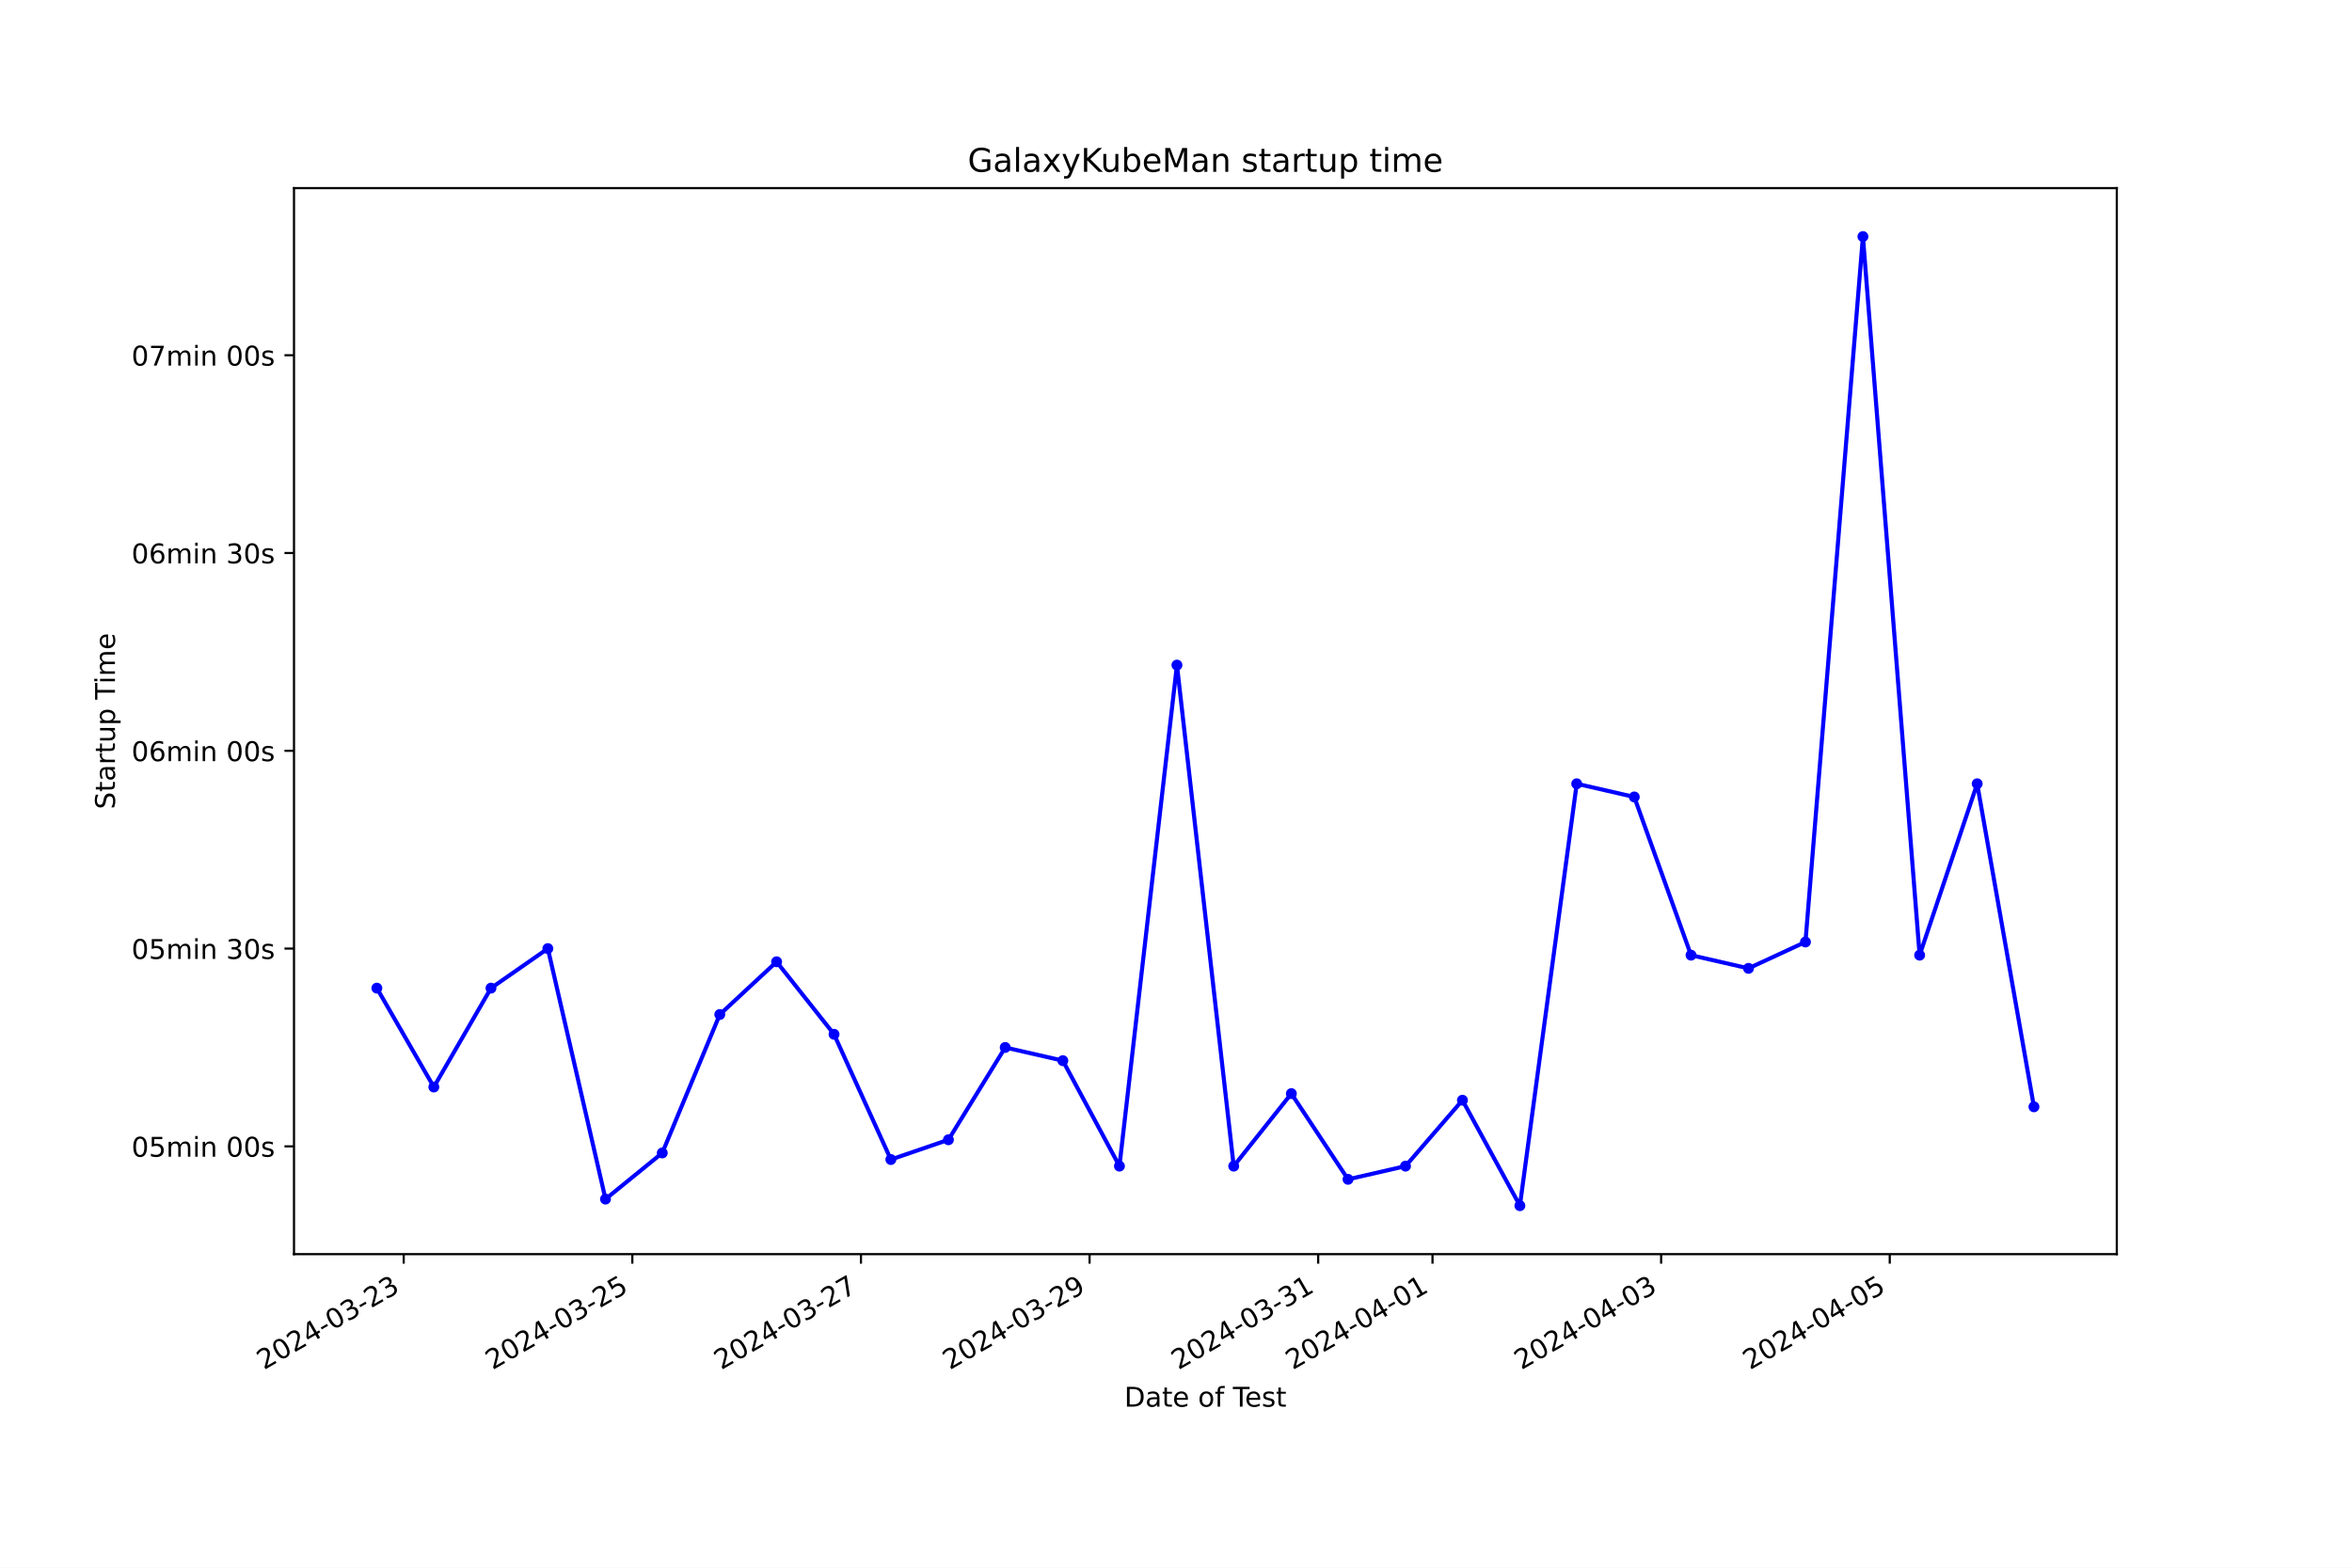
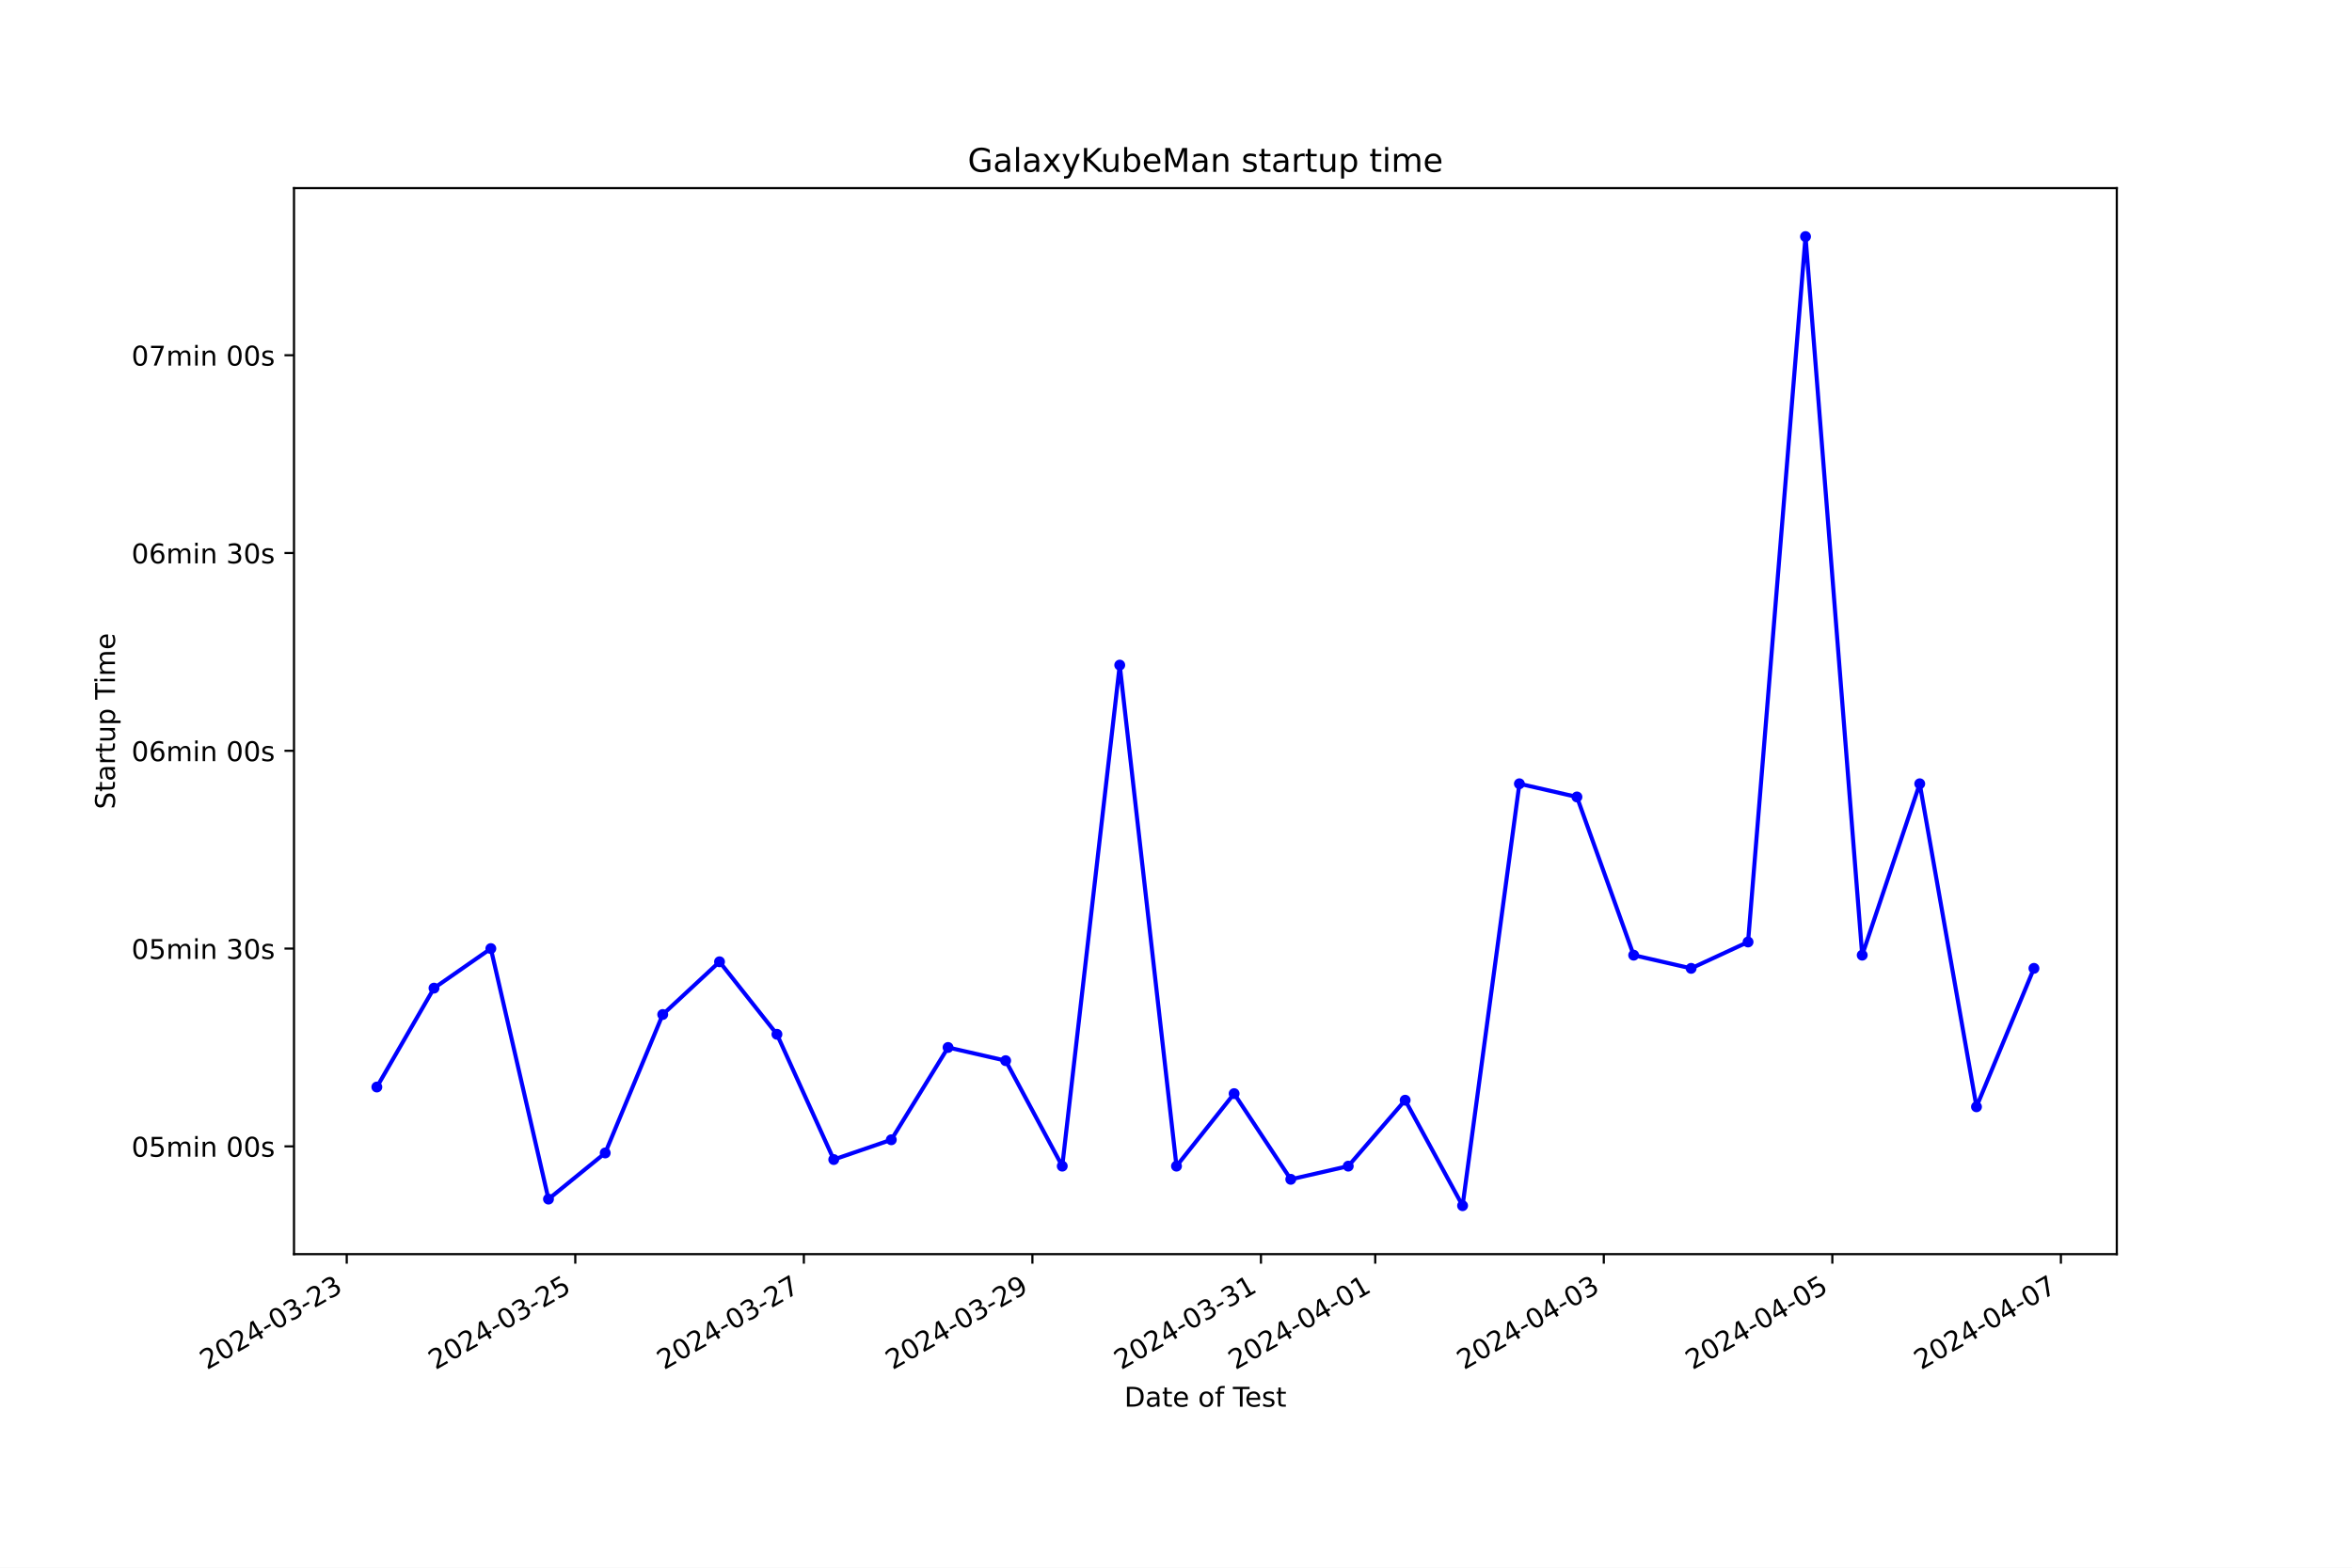
<svg xmlns="http://www.w3.org/2000/svg" xmlns:xlink="http://www.w3.org/1999/xlink" width="864pt" height="576pt" viewBox="0 0 864 576" version="1.1">
  <defs>
    <style type="text/css">*{stroke-linejoin: round; stroke-linecap: butt}</style>
  </defs>
  <g id="figure_1">
    <g id="patch_1">
      <path d="M 0 576  L 864 576  L 864 0  L 0 0  z " style="fill: #ffffff" />
    </g>
    <g id="axes_1">
      <g id="patch_2">
        <path d="M 108 460.8  L 777.6 460.8  L 777.6 69.12  L 108 69.12  z " style="fill: #ffffff" />
      </g>
      <g id="matplotlib.axis_1">
        <g id="xtick_1">
          <g id="line2d_1">
            <defs>
-               <path id="m3ec211c765" d="M 0 0  L 0 3.5  " style="stroke: #000000; stroke-width: 0.8" />
+               <path id="m9d10efa68e" d="M 0 0  L 0 3.5  " style="stroke: #000000; stroke-width: 0.8" />
            </defs>
            <g>
-               <use xlink:href="#m3ec211c765" x="148.302" y="460.8" style="stroke: #000000; stroke-width: 0.8" />
+               <use xlink:href="#m9d10efa68e" x="127.373" y="460.8" style="stroke: #000000; stroke-width: 0.8" />
            </g>
          </g>
          <g id="text_1">
-             <g transform="translate(96.93303 503.4383) rotate(-30) scale(0.1 -0.1)">
+             <g transform="translate(76.00359 503.4383) rotate(-30) scale(0.1 -0.1)">
              <defs>
                <path id="DejaVuSans-32" d="M 1228 531  L 3431 531  L 3431 0  L 469 0  L 469 531  Q 828 903 1448 1529  Q 2069 2156 2228 2338  Q 2531 2678 2651 2914  Q 2772 3150 2772 3378  Q 2772 3750 2511 3984  Q 2250 4219 1831 4219  Q 1534 4219 1204 4116  Q 875 4013 500 3803  L 500 4441  Q 881 4594 1212 4672  Q 1544 4750 1819 4750  Q 2544 4750 2975 4387  Q 3406 4025 3406 3419  Q 3406 3131 3298 2873  Q 3191 2616 2906 2266  Q 2828 2175 2409 1742  Q 1991 1309 1228 531  z " transform="scale(0.015625)" />
                <path id="DejaVuSans-30" d="M 2034 4250  Q 1547 4250 1301 3770  Q 1056 3291 1056 2328  Q 1056 1369 1301 889  Q 1547 409 2034 409  Q 2525 409 2770 889  Q 3016 1369 3016 2328  Q 3016 3291 2770 3770  Q 2525 4250 2034 4250  z M 2034 4750  Q 2819 4750 3233 4129  Q 3647 3509 3647 2328  Q 3647 1150 3233 529  Q 2819 -91 2034 -91  Q 1250 -91 836 529  Q 422 1150 422 2328  Q 422 3509 836 4129  Q 1250 4750 2034 4750  z " transform="scale(0.015625)" />
                <path id="DejaVuSans-34" d="M 2419 4116  L 825 1625  L 2419 1625  L 2419 4116  z M 2253 4666  L 3047 4666  L 3047 1625  L 3713 1625  L 3713 1100  L 3047 1100  L 3047 0  L 2419 0  L 2419 1100  L 313 1100  L 313 1709  L 2253 4666  z " transform="scale(0.015625)" />
                <path id="DejaVuSans-2d" d="M 313 2009  L 1997 2009  L 1997 1497  L 313 1497  L 313 2009  z " transform="scale(0.015625)" />
                <path id="DejaVuSans-33" d="M 2597 2516  Q 3050 2419 3304 2112  Q 3559 1806 3559 1356  Q 3559 666 3084 287  Q 2609 -91 1734 -91  Q 1441 -91 1130 -33  Q 819 25 488 141  L 488 750  Q 750 597 1062 519  Q 1375 441 1716 441  Q 2309 441 2620 675  Q 2931 909 2931 1356  Q 2931 1769 2642 2001  Q 2353 2234 1838 2234  L 1294 2234  L 1294 2753  L 1863 2753  Q 2328 2753 2575 2939  Q 2822 3125 2822 3475  Q 2822 3834 2567 4026  Q 2313 4219 1838 4219  Q 1578 4219 1281 4162  Q 984 4106 628 3988  L 628 4550  Q 988 4650 1302 4700  Q 1616 4750 1894 4750  Q 2613 4750 3031 4423  Q 3450 4097 3450 3541  Q 3450 3153 3228 2886  Q 3006 2619 2597 2516  z " transform="scale(0.015625)" />
              </defs>
              <use xlink:href="#DejaVuSans-32" />
              <use xlink:href="#DejaVuSans-30" x="63.623" />
              <use xlink:href="#DejaVuSans-32" x="127.246" />
              <use xlink:href="#DejaVuSans-34" x="190.869" />
              <use xlink:href="#DejaVuSans-2d" x="254.492" />
              <use xlink:href="#DejaVuSans-30" x="290.576" />
              <use xlink:href="#DejaVuSans-33" x="354.199" />
              <use xlink:href="#DejaVuSans-2d" x="417.822" />
              <use xlink:href="#DejaVuSans-32" x="453.906" />
              <use xlink:href="#DejaVuSans-33" x="517.529" />
            </g>
          </g>
        </g>
        <g id="xtick_2">
          <g id="line2d_2">
            <g>
-               <use xlink:href="#m3ec211c765" x="232.286" y="460.8" style="stroke: #000000; stroke-width: 0.8" />
+               <use xlink:href="#m9d10efa68e" x="211.332" y="460.8" style="stroke: #000000; stroke-width: 0.8" />
            </g>
          </g>
          <g id="text_2">
-             <g transform="translate(180.9165 503.4383) rotate(-30) scale(0.1 -0.1)">
+             <g transform="translate(159.9624 503.4383) rotate(-30) scale(0.1 -0.1)">
              <defs>
                <path id="DejaVuSans-35" d="M 691 4666  L 3169 4666  L 3169 4134  L 1269 4134  L 1269 2991  Q 1406 3038 1543 3061  Q 1681 3084 1819 3084  Q 2600 3084 3056 2656  Q 3513 2228 3513 1497  Q 3513 744 3044 326  Q 2575 -91 1722 -91  Q 1428 -91 1123 -41  Q 819 9 494 109  L 494 744  Q 775 591 1075 516  Q 1375 441 1709 441  Q 2250 441 2565 725  Q 2881 1009 2881 1497  Q 2881 1984 2565 2268  Q 2250 2553 1709 2553  Q 1456 2553 1204 2497  Q 953 2441 691 2322  L 691 4666  z " transform="scale(0.015625)" />
              </defs>
              <use xlink:href="#DejaVuSans-32" />
              <use xlink:href="#DejaVuSans-30" x="63.623" />
              <use xlink:href="#DejaVuSans-32" x="127.246" />
              <use xlink:href="#DejaVuSans-34" x="190.869" />
              <use xlink:href="#DejaVuSans-2d" x="254.492" />
              <use xlink:href="#DejaVuSans-30" x="290.576" />
              <use xlink:href="#DejaVuSans-33" x="354.199" />
              <use xlink:href="#DejaVuSans-2d" x="417.822" />
              <use xlink:href="#DejaVuSans-32" x="453.906" />
              <use xlink:href="#DejaVuSans-35" x="517.529" />
            </g>
          </g>
        </g>
        <g id="xtick_3">
          <g id="line2d_3">
            <g>
-               <use xlink:href="#m3ec211c765" x="316.269" y="460.8" style="stroke: #000000; stroke-width: 0.8" />
+               <use xlink:href="#m9d10efa68e" x="295.291" y="460.8" style="stroke: #000000; stroke-width: 0.8" />
            </g>
          </g>
          <g id="text_3">
-             <g transform="translate(264.9 503.4383) rotate(-30) scale(0.1 -0.1)">
+             <g transform="translate(243.9212 503.4383) rotate(-30) scale(0.1 -0.1)">
              <defs>
                <path id="DejaVuSans-37" d="M 525 4666  L 3525 4666  L 3525 4397  L 1831 0  L 1172 0  L 2766 4134  L 525 4134  L 525 4666  z " transform="scale(0.015625)" />
              </defs>
              <use xlink:href="#DejaVuSans-32" />
              <use xlink:href="#DejaVuSans-30" x="63.623" />
              <use xlink:href="#DejaVuSans-32" x="127.246" />
              <use xlink:href="#DejaVuSans-34" x="190.869" />
              <use xlink:href="#DejaVuSans-2d" x="254.492" />
              <use xlink:href="#DejaVuSans-30" x="290.576" />
              <use xlink:href="#DejaVuSans-33" x="354.199" />
              <use xlink:href="#DejaVuSans-2d" x="417.822" />
              <use xlink:href="#DejaVuSans-32" x="453.906" />
              <use xlink:href="#DejaVuSans-37" x="517.529" />
            </g>
          </g>
        </g>
        <g id="xtick_4">
          <g id="line2d_4">
            <g>
-               <use xlink:href="#m3ec211c765" x="400.253" y="460.8" style="stroke: #000000; stroke-width: 0.8" />
+               <use xlink:href="#m9d10efa68e" x="379.25" y="460.8" style="stroke: #000000; stroke-width: 0.8" />
            </g>
          </g>
          <g id="text_4">
-             <g transform="translate(348.8835 503.4383) rotate(-30) scale(0.1 -0.1)">
+             <g transform="translate(327.8801 503.4383) rotate(-30) scale(0.1 -0.1)">
              <defs>
                <path id="DejaVuSans-39" d="M 703 97  L 703 672  Q 941 559 1184 500  Q 1428 441 1663 441  Q 2288 441 2617 861  Q 2947 1281 2994 2138  Q 2813 1869 2534 1725  Q 2256 1581 1919 1581  Q 1219 1581 811 2004  Q 403 2428 403 3163  Q 403 3881 828 4315  Q 1253 4750 1959 4750  Q 2769 4750 3195 4129  Q 3622 3509 3622 2328  Q 3622 1225 3098 567  Q 2575 -91 1691 -91  Q 1453 -91 1209 -44  Q 966 3 703 97  z M 1959 2075  Q 2384 2075 2632 2365  Q 2881 2656 2881 3163  Q 2881 3666 2632 3958  Q 2384 4250 1959 4250  Q 1534 4250 1286 3958  Q 1038 3666 1038 3163  Q 1038 2656 1286 2365  Q 1534 2075 1959 2075  z " transform="scale(0.015625)" />
              </defs>
              <use xlink:href="#DejaVuSans-32" />
              <use xlink:href="#DejaVuSans-30" x="63.623" />
              <use xlink:href="#DejaVuSans-32" x="127.246" />
              <use xlink:href="#DejaVuSans-34" x="190.869" />
              <use xlink:href="#DejaVuSans-2d" x="254.492" />
              <use xlink:href="#DejaVuSans-30" x="290.576" />
              <use xlink:href="#DejaVuSans-33" x="354.199" />
              <use xlink:href="#DejaVuSans-2d" x="417.822" />
              <use xlink:href="#DejaVuSans-32" x="453.906" />
              <use xlink:href="#DejaVuSans-39" x="517.529" />
            </g>
          </g>
        </g>
        <g id="xtick_5">
          <g id="line2d_5">
            <g>
-               <use xlink:href="#m3ec211c765" x="484.236" y="460.8" style="stroke: #000000; stroke-width: 0.8" />
+               <use xlink:href="#m9d10efa68e" x="463.208" y="460.8" style="stroke: #000000; stroke-width: 0.8" />
            </g>
          </g>
          <g id="text_5">
-             <g transform="translate(432.867 503.4383) rotate(-30) scale(0.1 -0.1)">
+             <g transform="translate(411.8389 503.4383) rotate(-30) scale(0.1 -0.1)">
              <defs>
                <path id="DejaVuSans-31" d="M 794 531  L 1825 531  L 1825 4091  L 703 3866  L 703 4441  L 1819 4666  L 2450 4666  L 2450 531  L 3481 531  L 3481 0  L 794 0  L 794 531  z " transform="scale(0.015625)" />
              </defs>
              <use xlink:href="#DejaVuSans-32" />
              <use xlink:href="#DejaVuSans-30" x="63.623" />
              <use xlink:href="#DejaVuSans-32" x="127.246" />
              <use xlink:href="#DejaVuSans-34" x="190.869" />
              <use xlink:href="#DejaVuSans-2d" x="254.492" />
              <use xlink:href="#DejaVuSans-30" x="290.576" />
              <use xlink:href="#DejaVuSans-33" x="354.199" />
              <use xlink:href="#DejaVuSans-2d" x="417.822" />
              <use xlink:href="#DejaVuSans-33" x="453.906" />
              <use xlink:href="#DejaVuSans-31" x="517.529" />
            </g>
          </g>
        </g>
        <g id="xtick_6">
          <g id="line2d_6">
            <g>
-               <use xlink:href="#m3ec211c765" x="526.228" y="460.8" style="stroke: #000000; stroke-width: 0.8" />
+               <use xlink:href="#m9d10efa68e" x="505.188" y="460.8" style="stroke: #000000; stroke-width: 0.8" />
            </g>
          </g>
          <g id="text_6">
-             <g transform="translate(474.8588 503.4383) rotate(-30) scale(0.1 -0.1)">
+             <g transform="translate(453.8183 503.4383) rotate(-30) scale(0.1 -0.1)">
              <use xlink:href="#DejaVuSans-32" />
              <use xlink:href="#DejaVuSans-30" x="63.623" />
              <use xlink:href="#DejaVuSans-32" x="127.246" />
              <use xlink:href="#DejaVuSans-34" x="190.869" />
              <use xlink:href="#DejaVuSans-2d" x="254.492" />
              <use xlink:href="#DejaVuSans-30" x="290.576" />
              <use xlink:href="#DejaVuSans-34" x="354.199" />
              <use xlink:href="#DejaVuSans-2d" x="417.822" />
              <use xlink:href="#DejaVuSans-30" x="453.906" />
              <use xlink:href="#DejaVuSans-31" x="517.529" />
            </g>
          </g>
        </g>
        <g id="xtick_7">
          <g id="line2d_7">
            <g>
-               <use xlink:href="#m3ec211c765" x="610.212" y="460.8" style="stroke: #000000; stroke-width: 0.8" />
+               <use xlink:href="#m9d10efa68e" x="589.147" y="460.8" style="stroke: #000000; stroke-width: 0.8" />
            </g>
          </g>
          <g id="text_7">
-             <g transform="translate(558.8423 503.4383) rotate(-30) scale(0.1 -0.1)">
+             <g transform="translate(537.7772 503.4383) rotate(-30) scale(0.1 -0.1)">
              <use xlink:href="#DejaVuSans-32" />
              <use xlink:href="#DejaVuSans-30" x="63.623" />
              <use xlink:href="#DejaVuSans-32" x="127.246" />
              <use xlink:href="#DejaVuSans-34" x="190.869" />
              <use xlink:href="#DejaVuSans-2d" x="254.492" />
              <use xlink:href="#DejaVuSans-30" x="290.576" />
              <use xlink:href="#DejaVuSans-34" x="354.199" />
              <use xlink:href="#DejaVuSans-2d" x="417.822" />
              <use xlink:href="#DejaVuSans-30" x="453.906" />
              <use xlink:href="#DejaVuSans-33" x="517.529" />
            </g>
          </g>
        </g>
        <g id="xtick_8">
          <g id="line2d_8">
            <g>
-               <use xlink:href="#m3ec211c765" x="694.195" y="460.8" style="stroke: #000000; stroke-width: 0.8" />
+               <use xlink:href="#m9d10efa68e" x="673.105" y="460.8" style="stroke: #000000; stroke-width: 0.8" />
            </g>
          </g>
          <g id="text_8">
-             <g transform="translate(642.8258 503.4383) rotate(-30) scale(0.1 -0.1)">
+             <g transform="translate(621.736 503.4383) rotate(-30) scale(0.1 -0.1)">
              <use xlink:href="#DejaVuSans-32" />
              <use xlink:href="#DejaVuSans-30" x="63.623" />
              <use xlink:href="#DejaVuSans-32" x="127.246" />
              <use xlink:href="#DejaVuSans-34" x="190.869" />
              <use xlink:href="#DejaVuSans-2d" x="254.492" />
              <use xlink:href="#DejaVuSans-30" x="290.576" />
              <use xlink:href="#DejaVuSans-34" x="354.199" />
              <use xlink:href="#DejaVuSans-2d" x="417.822" />
              <use xlink:href="#DejaVuSans-30" x="453.906" />
              <use xlink:href="#DejaVuSans-35" x="517.529" />
            </g>
          </g>
        </g>
-         <g id="text_9">
+         <g id="xtick_9">
+           <g id="line2d_9">
+             <g>
+               <use xlink:href="#m9d10efa68e" x="757.064" y="460.8" style="stroke: #000000; stroke-width: 0.8" />
+             </g>
+           </g>
+           <g id="text_9">
+             <g transform="translate(705.6948 503.4383) rotate(-30) scale(0.1 -0.1)">
+               <use xlink:href="#DejaVuSans-32" />
+               <use xlink:href="#DejaVuSans-30" x="63.623" />
+               <use xlink:href="#DejaVuSans-32" x="127.246" />
+               <use xlink:href="#DejaVuSans-34" x="190.869" />
+               <use xlink:href="#DejaVuSans-2d" x="254.492" />
+               <use xlink:href="#DejaVuSans-30" x="290.576" />
+               <use xlink:href="#DejaVuSans-34" x="354.199" />
+               <use xlink:href="#DejaVuSans-2d" x="417.822" />
+               <use xlink:href="#DejaVuSans-30" x="453.906" />
+               <use xlink:href="#DejaVuSans-37" x="517.529" />
+             </g>
+           </g>
+         </g>
+         <g id="text_10">
          <g transform="translate(413.0063 516.8378) scale(0.1 -0.1)">
            <defs>
              <path id="DejaVuSans-44" d="M 1259 4147  L 1259 519  L 2022 519  Q 2988 519 3436 956  Q 3884 1394 3884 2338  Q 3884 3275 3436 3711  Q 2988 4147 2022 4147  L 1259 4147  z M 628 4666  L 1925 4666  Q 3281 4666 3915 4102  Q 4550 3538 4550 2338  Q 4550 1131 3912 565  Q 3275 0 1925 0  L 628 0  L 628 4666  z " transform="scale(0.015625)" />
              <path id="DejaVuSans-61" d="M 2194 1759  Q 1497 1759 1228 1600  Q 959 1441 959 1056  Q 959 750 1161 570  Q 1363 391 1709 391  Q 2188 391 2477 730  Q 2766 1069 2766 1631  L 2766 1759  L 2194 1759  z M 3341 1997  L 3341 0  L 2766 0  L 2766 531  Q 2569 213 2275 61  Q 1981 -91 1556 -91  Q 1019 -91 701 211  Q 384 513 384 1019  Q 384 1609 779 1909  Q 1175 2209 1959 2209  L 2766 2209  L 2766 2266  Q 2766 2663 2505 2880  Q 2244 3097 1772 3097  Q 1472 3097 1187 3025  Q 903 2953 641 2809  L 641 3341  Q 956 3463 1253 3523  Q 1550 3584 1831 3584  Q 2591 3584 2966 3190  Q 3341 2797 3341 1997  z " transform="scale(0.015625)" />
              <path id="DejaVuSans-74" d="M 1172 4494  L 1172 3500  L 2356 3500  L 2356 3053  L 1172 3053  L 1172 1153  Q 1172 725 1289 603  Q 1406 481 1766 481  L 2356 481  L 2356 0  L 1766 0  Q 1100 0 847 248  Q 594 497 594 1153  L 594 3053  L 172 3053  L 172 3500  L 594 3500  L 594 4494  L 1172 4494  z " transform="scale(0.015625)" />
              <path id="DejaVuSans-65" d="M 3597 1894  L 3597 1613  L 953 1613  Q 991 1019 1311 708  Q 1631 397 2203 397  Q 2534 397 2845 478  Q 3156 559 3463 722  L 3463 178  Q 3153 47 2828 -22  Q 2503 -91 2169 -91  Q 1331 -91 842 396  Q 353 884 353 1716  Q 353 2575 817 3079  Q 1281 3584 2069 3584  Q 2775 3584 3186 3129  Q 3597 2675 3597 1894  z M 3022 2063  Q 3016 2534 2758 2815  Q 2500 3097 2075 3097  Q 1594 3097 1305 2825  Q 1016 2553 972 2059  L 3022 2063  z " transform="scale(0.015625)" />
              <path id="DejaVuSans-20" transform="scale(0.015625)" />
              <path id="DejaVuSans-6f" d="M 1959 3097  Q 1497 3097 1228 2736  Q 959 2375 959 1747  Q 959 1119 1226 758  Q 1494 397 1959 397  Q 2419 397 2687 759  Q 2956 1122 2956 1747  Q 2956 2369 2687 2733  Q 2419 3097 1959 3097  z M 1959 3584  Q 2709 3584 3137 3096  Q 3566 2609 3566 1747  Q 3566 888 3137 398  Q 2709 -91 1959 -91  Q 1206 -91 779 398  Q 353 888 353 1747  Q 353 2609 779 3096  Q 1206 3584 1959 3584  z " transform="scale(0.015625)" />
              <path id="DejaVuSans-66" d="M 2375 4863  L 2375 4384  L 1825 4384  Q 1516 4384 1395 4259  Q 1275 4134 1275 3809  L 1275 3500  L 2222 3500  L 2222 3053  L 1275 3053  L 1275 0  L 697 0  L 697 3053  L 147 3053  L 147 3500  L 697 3500  L 697 3744  Q 697 4328 969 4595  Q 1241 4863 1831 4863  L 2375 4863  z " transform="scale(0.015625)" />
              <path id="DejaVuSans-54" d="M -19 4666  L 3928 4666  L 3928 4134  L 2272 4134  L 2272 0  L 1638 0  L 1638 4134  L -19 4134  L -19 4666  z " transform="scale(0.015625)" />
              <path id="DejaVuSans-73" d="M 2834 3397  L 2834 2853  Q 2591 2978 2328 3040  Q 2066 3103 1784 3103  Q 1356 3103 1142 2972  Q 928 2841 928 2578  Q 928 2378 1081 2264  Q 1234 2150 1697 2047  L 1894 2003  Q 2506 1872 2764 1633  Q 3022 1394 3022 966  Q 3022 478 2636 193  Q 2250 -91 1575 -91  Q 1294 -91 989 -36  Q 684 19 347 128  L 347 722  Q 666 556 975 473  Q 1284 391 1588 391  Q 1994 391 2212 530  Q 2431 669 2431 922  Q 2431 1156 2273 1281  Q 2116 1406 1581 1522  L 1381 1569  Q 847 1681 609 1914  Q 372 2147 372 2553  Q 372 3047 722 3315  Q 1072 3584 1716 3584  Q 2034 3584 2315 3537  Q 2597 3491 2834 3397  z " transform="scale(0.015625)" />
            </defs>
            <use xlink:href="#DejaVuSans-44" />
            <use xlink:href="#DejaVuSans-61" x="77.002" />
            <use xlink:href="#DejaVuSans-74" x="138.281" />
            <use xlink:href="#DejaVuSans-65" x="177.49" />
            <use xlink:href="#DejaVuSans-20" x="239.014" />
            <use xlink:href="#DejaVuSans-6f" x="270.801" />
            <use xlink:href="#DejaVuSans-66" x="331.982" />
            <use xlink:href="#DejaVuSans-20" x="367.188" />
            <use xlink:href="#DejaVuSans-54" x="398.975" />
            <use xlink:href="#DejaVuSans-65" x="443.059" />
            <use xlink:href="#DejaVuSans-73" x="504.582" />
            <use xlink:href="#DejaVuSans-74" x="556.682" />
          </g>
        </g>
      </g>
      <g id="matplotlib.axis_2">
        <g id="ytick_1">
-           <g id="line2d_9">
+           <g id="line2d_10">
            <defs>
-               <path id="mf4670650cd" d="M 0 0  L -3.5 0  " style="stroke: #000000; stroke-width: 0.8" />
+               <path id="m6cf96d0f05" d="M 0 0  L -3.5 0  " style="stroke: #000000; stroke-width: 0.8" />
            </defs>
            <g>
-               <use xlink:href="#mf4670650cd" x="108" y="421.196" style="stroke: #000000; stroke-width: 0.8" />
-             </g>
-           </g>
-           <g id="text_10">
+               <use xlink:href="#m6cf96d0f05" x="108" y="421.196" style="stroke: #000000; stroke-width: 0.8" />
+             </g>
+           </g>
+           <g id="text_11">
            <g transform="translate(48.30625 424.9952) scale(0.1 -0.1)">
              <defs>
                <path id="DejaVuSans-6d" d="M 3328 2828  Q 3544 3216 3844 3400  Q 4144 3584 4550 3584  Q 5097 3584 5394 3201  Q 5691 2819 5691 2113  L 5691 0  L 5113 0  L 5113 2094  Q 5113 2597 4934 2840  Q 4756 3084 4391 3084  Q 3944 3084 3684 2787  Q 3425 2491 3425 1978  L 3425 0  L 2847 0  L 2847 2094  Q 2847 2600 2669 2842  Q 2491 3084 2119 3084  Q 1678 3084 1418 2786  Q 1159 2488 1159 1978  L 1159 0  L 581 0  L 581 3500  L 1159 3500  L 1159 2956  Q 1356 3278 1631 3431  Q 1906 3584 2284 3584  Q 2666 3584 2933 3390  Q 3200 3197 3328 2828  z " transform="scale(0.015625)" />
                <path id="DejaVuSans-69" d="M 603 3500  L 1178 3500  L 1178 0  L 603 0  L 603 3500  z M 603 4863  L 1178 4863  L 1178 4134  L 603 4134  L 603 4863  z " transform="scale(0.015625)" />
                <path id="DejaVuSans-6e" d="M 3513 2113  L 3513 0  L 2938 0  L 2938 2094  Q 2938 2591 2744 2837  Q 2550 3084 2163 3084  Q 1697 3084 1428 2787  Q 1159 2491 1159 1978  L 1159 0  L 581 0  L 581 3500  L 1159 3500  L 1159 2956  Q 1366 3272 1645 3428  Q 1925 3584 2291 3584  Q 2894 3584 3203 3211  Q 3513 2838 3513 2113  z " transform="scale(0.015625)" />
              </defs>
              <use xlink:href="#DejaVuSans-30" />
              <use xlink:href="#DejaVuSans-35" x="63.623" />
              <use xlink:href="#DejaVuSans-6d" x="127.246" />
              <use xlink:href="#DejaVuSans-69" x="224.658" />
              <use xlink:href="#DejaVuSans-6e" x="252.441" />
              <use xlink:href="#DejaVuSans-20" x="315.82" />
              <use xlink:href="#DejaVuSans-30" x="347.607" />
              <use xlink:href="#DejaVuSans-30" x="411.23" />
              <use xlink:href="#DejaVuSans-73" x="474.854" />
            </g>
          </g>
        </g>
        <g id="ytick_2">
-           <g id="line2d_10">
-             <g>
-               <use xlink:href="#mf4670650cd" x="108" y="348.528" style="stroke: #000000; stroke-width: 0.8" />
-             </g>
-           </g>
-           <g id="text_11">
+           <g id="line2d_11">
+             <g>
+               <use xlink:href="#m6cf96d0f05" x="108" y="348.528" style="stroke: #000000; stroke-width: 0.8" />
+             </g>
+           </g>
+           <g id="text_12">
            <g transform="translate(48.30625 352.3273) scale(0.1 -0.1)">
              <use xlink:href="#DejaVuSans-30" />
              <use xlink:href="#DejaVuSans-35" x="63.623" />
              <use xlink:href="#DejaVuSans-6d" x="127.246" />
              <use xlink:href="#DejaVuSans-69" x="224.658" />
              <use xlink:href="#DejaVuSans-6e" x="252.441" />
              <use xlink:href="#DejaVuSans-20" x="315.82" />
              <use xlink:href="#DejaVuSans-33" x="347.607" />
              <use xlink:href="#DejaVuSans-30" x="411.23" />
              <use xlink:href="#DejaVuSans-73" x="474.854" />
            </g>
          </g>
        </g>
        <g id="ytick_3">
-           <g id="line2d_11">
-             <g>
-               <use xlink:href="#mf4670650cd" x="108" y="275.86" style="stroke: #000000; stroke-width: 0.8" />
-             </g>
-           </g>
-           <g id="text_12">
+           <g id="line2d_12">
+             <g>
+               <use xlink:href="#m6cf96d0f05" x="108" y="275.86" style="stroke: #000000; stroke-width: 0.8" />
+             </g>
+           </g>
+           <g id="text_13">
            <g transform="translate(48.30625 279.6594) scale(0.1 -0.1)">
              <defs>
                <path id="DejaVuSans-36" d="M 2113 2584  Q 1688 2584 1439 2293  Q 1191 2003 1191 1497  Q 1191 994 1439 701  Q 1688 409 2113 409  Q 2538 409 2786 701  Q 3034 994 3034 1497  Q 3034 2003 2786 2293  Q 2538 2584 2113 2584  z M 3366 4563  L 3366 3988  Q 3128 4100 2886 4159  Q 2644 4219 2406 4219  Q 1781 4219 1451 3797  Q 1122 3375 1075 2522  Q 1259 2794 1537 2939  Q 1816 3084 2150 3084  Q 2853 3084 3261 2657  Q 3669 2231 3669 1497  Q 3669 778 3244 343  Q 2819 -91 2113 -91  Q 1303 -91 875 529  Q 447 1150 447 2328  Q 447 3434 972 4092  Q 1497 4750 2381 4750  Q 2619 4750 2861 4703  Q 3103 4656 3366 4563  z " transform="scale(0.015625)" />
              </defs>
              <use xlink:href="#DejaVuSans-30" />
              <use xlink:href="#DejaVuSans-36" x="63.623" />
              <use xlink:href="#DejaVuSans-6d" x="127.246" />
              <use xlink:href="#DejaVuSans-69" x="224.658" />
              <use xlink:href="#DejaVuSans-6e" x="252.441" />
              <use xlink:href="#DejaVuSans-20" x="315.82" />
              <use xlink:href="#DejaVuSans-30" x="347.607" />
              <use xlink:href="#DejaVuSans-30" x="411.23" />
              <use xlink:href="#DejaVuSans-73" x="474.854" />
            </g>
          </g>
        </g>
        <g id="ytick_4">
-           <g id="line2d_12">
-             <g>
-               <use xlink:href="#mf4670650cd" x="108" y="203.192" style="stroke: #000000; stroke-width: 0.8" />
-             </g>
-           </g>
-           <g id="text_13">
+           <g id="line2d_13">
+             <g>
+               <use xlink:href="#m6cf96d0f05" x="108" y="203.192" style="stroke: #000000; stroke-width: 0.8" />
+             </g>
+           </g>
+           <g id="text_14">
            <g transform="translate(48.30625 206.9915) scale(0.1 -0.1)">
              <use xlink:href="#DejaVuSans-30" />
              <use xlink:href="#DejaVuSans-36" x="63.623" />
              <use xlink:href="#DejaVuSans-6d" x="127.246" />
              <use xlink:href="#DejaVuSans-69" x="224.658" />
              <use xlink:href="#DejaVuSans-6e" x="252.441" />
              <use xlink:href="#DejaVuSans-20" x="315.82" />
              <use xlink:href="#DejaVuSans-33" x="347.607" />
              <use xlink:href="#DejaVuSans-30" x="411.23" />
              <use xlink:href="#DejaVuSans-73" x="474.854" />
            </g>
          </g>
        </g>
        <g id="ytick_5">
-           <g id="line2d_13">
-             <g>
-               <use xlink:href="#mf4670650cd" x="108" y="130.524" style="stroke: #000000; stroke-width: 0.8" />
-             </g>
-           </g>
-           <g id="text_14">
+           <g id="line2d_14">
+             <g>
+               <use xlink:href="#m6cf96d0f05" x="108" y="130.524" style="stroke: #000000; stroke-width: 0.8" />
+             </g>
+           </g>
+           <g id="text_15">
            <g transform="translate(48.30625 134.3236) scale(0.1 -0.1)">
              <use xlink:href="#DejaVuSans-30" />
              <use xlink:href="#DejaVuSans-37" x="63.623" />
              <use xlink:href="#DejaVuSans-6d" x="127.246" />
              <use xlink:href="#DejaVuSans-69" x="224.658" />
              <use xlink:href="#DejaVuSans-6e" x="252.441" />
              <use xlink:href="#DejaVuSans-20" x="315.82" />
              <use xlink:href="#DejaVuSans-30" x="347.607" />
              <use xlink:href="#DejaVuSans-30" x="411.23" />
              <use xlink:href="#DejaVuSans-73" x="474.854" />
            </g>
          </g>
        </g>
-         <g id="text_15">
+         <g id="text_16">
          <g transform="translate(42.22656 297.3397) rotate(-90) scale(0.1 -0.1)">
            <defs>
              <path id="DejaVuSans-53" d="M 3425 4513  L 3425 3897  Q 3066 4069 2747 4153  Q 2428 4238 2131 4238  Q 1616 4238 1336 4038  Q 1056 3838 1056 3469  Q 1056 3159 1242 3001  Q 1428 2844 1947 2747  L 2328 2669  Q 3034 2534 3370 2195  Q 3706 1856 3706 1288  Q 3706 609 3251 259  Q 2797 -91 1919 -91  Q 1588 -91 1214 -16  Q 841 59 441 206  L 441 856  Q 825 641 1194 531  Q 1563 422 1919 422  Q 2459 422 2753 634  Q 3047 847 3047 1241  Q 3047 1584 2836 1778  Q 2625 1972 2144 2069  L 1759 2144  Q 1053 2284 737 2584  Q 422 2884 422 3419  Q 422 4038 858 4394  Q 1294 4750 2059 4750  Q 2388 4750 2728 4690  Q 3069 4631 3425 4513  z " transform="scale(0.015625)" />
              <path id="DejaVuSans-72" d="M 2631 2963  Q 2534 3019 2420 3045  Q 2306 3072 2169 3072  Q 1681 3072 1420 2755  Q 1159 2438 1159 1844  L 1159 0  L 581 0  L 581 3500  L 1159 3500  L 1159 2956  Q 1341 3275 1631 3429  Q 1922 3584 2338 3584  Q 2397 3584 2469 3576  Q 2541 3569 2628 3553  L 2631 2963  z " transform="scale(0.015625)" />
              <path id="DejaVuSans-75" d="M 544 1381  L 544 3500  L 1119 3500  L 1119 1403  Q 1119 906 1312 657  Q 1506 409 1894 409  Q 2359 409 2629 706  Q 2900 1003 2900 1516  L 2900 3500  L 3475 3500  L 3475 0  L 2900 0  L 2900 538  Q 2691 219 2414 64  Q 2138 -91 1772 -91  Q 1169 -91 856 284  Q 544 659 544 1381  z M 1991 3584  L 1991 3584  z " transform="scale(0.015625)" />
              <path id="DejaVuSans-70" d="M 1159 525  L 1159 -1331  L 581 -1331  L 581 3500  L 1159 3500  L 1159 2969  Q 1341 3281 1617 3432  Q 1894 3584 2278 3584  Q 2916 3584 3314 3078  Q 3713 2572 3713 1747  Q 3713 922 3314 415  Q 2916 -91 2278 -91  Q 1894 -91 1617 61  Q 1341 213 1159 525  z M 3116 1747  Q 3116 2381 2855 2742  Q 2594 3103 2138 3103  Q 1681 3103 1420 2742  Q 1159 2381 1159 1747  Q 1159 1113 1420 752  Q 1681 391 2138 391  Q 2594 391 2855 752  Q 3116 1113 3116 1747  z " transform="scale(0.015625)" />
            </defs>
            <use xlink:href="#DejaVuSans-53" />
            <use xlink:href="#DejaVuSans-74" x="63.477" />
            <use xlink:href="#DejaVuSans-61" x="102.686" />
            <use xlink:href="#DejaVuSans-72" x="163.965" />
            <use xlink:href="#DejaVuSans-74" x="205.078" />
            <use xlink:href="#DejaVuSans-75" x="244.287" />
            <use xlink:href="#DejaVuSans-70" x="307.666" />
            <use xlink:href="#DejaVuSans-20" x="371.143" />
            <use xlink:href="#DejaVuSans-54" x="402.93" />
            <use xlink:href="#DejaVuSans-69" x="460.889" />
            <use xlink:href="#DejaVuSans-6d" x="488.672" />
            <use xlink:href="#DejaVuSans-65" x="586.084" />
          </g>
        </g>
      </g>
-       <g id="line2d_14">
-         <path d="M 747.164 406.662  L 726.31 287.972  L 705.172 350.95  L 684.342 86.924  L 663.226 346.106  L 642.308 355.795  L 621.195 350.95  L 600.344 292.816  L 579.201 287.972  L 558.327 442.996  L 537.225 404.24  L 516.312 428.463  L 495.193 433.307  L 474.379 401.818  L 453.201 428.463  L 432.346 244.371  L 411.223 428.463  L 390.425 389.707  L 369.261 384.862  L 348.402 418.774  L 327.258 426.041  L 306.381 380.018  L 285.287 353.373  L 264.413 372.751  L 243.282 423.618  L 222.434 440.574  L 201.252 348.528  L 180.364 363.062  L 159.369 399.396  L 138.436 363.062  " clip-path="url(#pfccd69b586)" style="fill: none; stroke: #0000ff; stroke-width: 1.5; stroke-linecap: square" />
+       <g id="line2d_15">
+         <path d="M 747.164 355.795  L 726.058 406.662  L 705.21 287.972  L 684.079 350.95  L 663.255 86.924  L 642.145 346.106  L 621.233 355.795  L 600.127 350.95  L 579.282 292.816  L 558.145 287.972  L 537.277 442.996  L 516.181 404.24  L 495.275 428.463  L 474.162 433.307  L 453.353 401.818  L 432.182 428.463  L 411.333 244.371  L 390.216 428.463  L 369.424 389.707  L 348.267 384.862  L 327.414 418.774  L 306.276 426.041  L 285.405 380.018  L 264.317 353.373  L 243.449 372.751  L 222.325 423.618  L 201.483 440.574  L 180.307 348.528  L 159.426 363.062  L 138.436 399.396  " clip-path="url(#pea977e792f)" style="fill: none; stroke: #0000ff; stroke-width: 1.5; stroke-linecap: square" />
        <defs>
-           <path id="mc0e9c036d7" d="M 0 1.5  C 0.398 1.5 0.779 1.342 1.061 1.061  C 1.342 0.779 1.5 0.398 1.5 0  C 1.5 -0.398 1.342 -0.779 1.061 -1.061  C 0.779 -1.342 0.398 -1.5 0 -1.5  C -0.398 -1.5 -0.779 -1.342 -1.061 -1.061  C -1.342 -0.779 -1.5 -0.398 -1.5 0  C -1.5 0.398 -1.342 0.779 -1.061 1.061  C -0.779 1.342 -0.398 1.5 0 1.5  z " style="stroke: #0000ff" />
+           <path id="mf13f68b60e" d="M 0 1.5  C 0.398 1.5 0.779 1.342 1.061 1.061  C 1.342 0.779 1.5 0.398 1.5 0  C 1.5 -0.398 1.342 -0.779 1.061 -1.061  C 0.779 -1.342 0.398 -1.5 0 -1.5  C -0.398 -1.5 -0.779 -1.342 -1.061 -1.061  C -1.342 -0.779 -1.5 -0.398 -1.5 0  C -1.5 0.398 -1.342 0.779 -1.061 1.061  C -0.779 1.342 -0.398 1.5 0 1.5  z " style="stroke: #0000ff" />
        </defs>
-         <g clip-path="url(#pfccd69b586)">
-           <use xlink:href="#mc0e9c036d7" x="747.164" y="406.662" style="fill: #0000ff; stroke: #0000ff" />
-           <use xlink:href="#mc0e9c036d7" x="726.31" y="287.972" style="fill: #0000ff; stroke: #0000ff" />
-           <use xlink:href="#mc0e9c036d7" x="705.172" y="350.95" style="fill: #0000ff; stroke: #0000ff" />
-           <use xlink:href="#mc0e9c036d7" x="684.342" y="86.924" style="fill: #0000ff; stroke: #0000ff" />
-           <use xlink:href="#mc0e9c036d7" x="663.226" y="346.106" style="fill: #0000ff; stroke: #0000ff" />
-           <use xlink:href="#mc0e9c036d7" x="642.308" y="355.795" style="fill: #0000ff; stroke: #0000ff" />
-           <use xlink:href="#mc0e9c036d7" x="621.195" y="350.95" style="fill: #0000ff; stroke: #0000ff" />
-           <use xlink:href="#mc0e9c036d7" x="600.344" y="292.816" style="fill: #0000ff; stroke: #0000ff" />
-           <use xlink:href="#mc0e9c036d7" x="579.201" y="287.972" style="fill: #0000ff; stroke: #0000ff" />
-           <use xlink:href="#mc0e9c036d7" x="558.327" y="442.996" style="fill: #0000ff; stroke: #0000ff" />
-           <use xlink:href="#mc0e9c036d7" x="537.225" y="404.24" style="fill: #0000ff; stroke: #0000ff" />
-           <use xlink:href="#mc0e9c036d7" x="516.312" y="428.463" style="fill: #0000ff; stroke: #0000ff" />
-           <use xlink:href="#mc0e9c036d7" x="495.193" y="433.307" style="fill: #0000ff; stroke: #0000ff" />
-           <use xlink:href="#mc0e9c036d7" x="474.379" y="401.818" style="fill: #0000ff; stroke: #0000ff" />
-           <use xlink:href="#mc0e9c036d7" x="453.201" y="428.463" style="fill: #0000ff; stroke: #0000ff" />
-           <use xlink:href="#mc0e9c036d7" x="432.346" y="244.371" style="fill: #0000ff; stroke: #0000ff" />
-           <use xlink:href="#mc0e9c036d7" x="411.223" y="428.463" style="fill: #0000ff; stroke: #0000ff" />
-           <use xlink:href="#mc0e9c036d7" x="390.425" y="389.707" style="fill: #0000ff; stroke: #0000ff" />
-           <use xlink:href="#mc0e9c036d7" x="369.261" y="384.862" style="fill: #0000ff; stroke: #0000ff" />
-           <use xlink:href="#mc0e9c036d7" x="348.402" y="418.774" style="fill: #0000ff; stroke: #0000ff" />
-           <use xlink:href="#mc0e9c036d7" x="327.258" y="426.041" style="fill: #0000ff; stroke: #0000ff" />
-           <use xlink:href="#mc0e9c036d7" x="306.381" y="380.018" style="fill: #0000ff; stroke: #0000ff" />
-           <use xlink:href="#mc0e9c036d7" x="285.287" y="353.373" style="fill: #0000ff; stroke: #0000ff" />
-           <use xlink:href="#mc0e9c036d7" x="264.413" y="372.751" style="fill: #0000ff; stroke: #0000ff" />
-           <use xlink:href="#mc0e9c036d7" x="243.282" y="423.618" style="fill: #0000ff; stroke: #0000ff" />
-           <use xlink:href="#mc0e9c036d7" x="222.434" y="440.574" style="fill: #0000ff; stroke: #0000ff" />
-           <use xlink:href="#mc0e9c036d7" x="201.252" y="348.528" style="fill: #0000ff; stroke: #0000ff" />
-           <use xlink:href="#mc0e9c036d7" x="180.364" y="363.062" style="fill: #0000ff; stroke: #0000ff" />
-           <use xlink:href="#mc0e9c036d7" x="159.369" y="399.396" style="fill: #0000ff; stroke: #0000ff" />
-           <use xlink:href="#mc0e9c036d7" x="138.436" y="363.062" style="fill: #0000ff; stroke: #0000ff" />
+         <g clip-path="url(#pea977e792f)">
+           <use xlink:href="#mf13f68b60e" x="747.164" y="355.795" style="fill: #0000ff; stroke: #0000ff" />
+           <use xlink:href="#mf13f68b60e" x="726.058" y="406.662" style="fill: #0000ff; stroke: #0000ff" />
+           <use xlink:href="#mf13f68b60e" x="705.21" y="287.972" style="fill: #0000ff; stroke: #0000ff" />
+           <use xlink:href="#mf13f68b60e" x="684.079" y="350.95" style="fill: #0000ff; stroke: #0000ff" />
+           <use xlink:href="#mf13f68b60e" x="663.255" y="86.924" style="fill: #0000ff; stroke: #0000ff" />
+           <use xlink:href="#mf13f68b60e" x="642.145" y="346.106" style="fill: #0000ff; stroke: #0000ff" />
+           <use xlink:href="#mf13f68b60e" x="621.233" y="355.795" style="fill: #0000ff; stroke: #0000ff" />
+           <use xlink:href="#mf13f68b60e" x="600.127" y="350.95" style="fill: #0000ff; stroke: #0000ff" />
+           <use xlink:href="#mf13f68b60e" x="579.282" y="292.816" style="fill: #0000ff; stroke: #0000ff" />
+           <use xlink:href="#mf13f68b60e" x="558.145" y="287.972" style="fill: #0000ff; stroke: #0000ff" />
+           <use xlink:href="#mf13f68b60e" x="537.277" y="442.996" style="fill: #0000ff; stroke: #0000ff" />
+           <use xlink:href="#mf13f68b60e" x="516.181" y="404.24" style="fill: #0000ff; stroke: #0000ff" />
+           <use xlink:href="#mf13f68b60e" x="495.275" y="428.463" style="fill: #0000ff; stroke: #0000ff" />
+           <use xlink:href="#mf13f68b60e" x="474.162" y="433.307" style="fill: #0000ff; stroke: #0000ff" />
+           <use xlink:href="#mf13f68b60e" x="453.353" y="401.818" style="fill: #0000ff; stroke: #0000ff" />
+           <use xlink:href="#mf13f68b60e" x="432.182" y="428.463" style="fill: #0000ff; stroke: #0000ff" />
+           <use xlink:href="#mf13f68b60e" x="411.333" y="244.371" style="fill: #0000ff; stroke: #0000ff" />
+           <use xlink:href="#mf13f68b60e" x="390.216" y="428.463" style="fill: #0000ff; stroke: #0000ff" />
+           <use xlink:href="#mf13f68b60e" x="369.424" y="389.707" style="fill: #0000ff; stroke: #0000ff" />
+           <use xlink:href="#mf13f68b60e" x="348.267" y="384.862" style="fill: #0000ff; stroke: #0000ff" />
+           <use xlink:href="#mf13f68b60e" x="327.414" y="418.774" style="fill: #0000ff; stroke: #0000ff" />
+           <use xlink:href="#mf13f68b60e" x="306.276" y="426.041" style="fill: #0000ff; stroke: #0000ff" />
+           <use xlink:href="#mf13f68b60e" x="285.405" y="380.018" style="fill: #0000ff; stroke: #0000ff" />
+           <use xlink:href="#mf13f68b60e" x="264.317" y="353.373" style="fill: #0000ff; stroke: #0000ff" />
+           <use xlink:href="#mf13f68b60e" x="243.449" y="372.751" style="fill: #0000ff; stroke: #0000ff" />
+           <use xlink:href="#mf13f68b60e" x="222.325" y="423.618" style="fill: #0000ff; stroke: #0000ff" />
+           <use xlink:href="#mf13f68b60e" x="201.483" y="440.574" style="fill: #0000ff; stroke: #0000ff" />
+           <use xlink:href="#mf13f68b60e" x="180.307" y="348.528" style="fill: #0000ff; stroke: #0000ff" />
+           <use xlink:href="#mf13f68b60e" x="159.426" y="363.062" style="fill: #0000ff; stroke: #0000ff" />
+           <use xlink:href="#mf13f68b60e" x="138.436" y="399.396" style="fill: #0000ff; stroke: #0000ff" />
        </g>
      </g>
      <g id="patch_3">
        <path d="M 108 460.8  L 108 69.12  " style="fill: none; stroke: #000000; stroke-width: 0.8; stroke-linejoin: miter; stroke-linecap: square" />
      </g>
      <g id="patch_4">
        <path d="M 777.6 460.8  L 777.6 69.12  " style="fill: none; stroke: #000000; stroke-width: 0.8; stroke-linejoin: miter; stroke-linecap: square" />
      </g>
      <g id="patch_5">
        <path d="M 108 460.8  L 777.6 460.8  " style="fill: none; stroke: #000000; stroke-width: 0.8; stroke-linejoin: miter; stroke-linecap: square" />
      </g>
      <g id="patch_6">
        <path d="M 108 69.12  L 777.6 69.12  " style="fill: none; stroke: #000000; stroke-width: 0.8; stroke-linejoin: miter; stroke-linecap: square" />
      </g>
-       <g id="text_16">
+       <g id="text_17">
        <g transform="translate(355.4794 63.12) scale(0.12 -0.12)">
          <defs>
            <path id="DejaVuSans-47" d="M 3809 666  L 3809 1919  L 2778 1919  L 2778 2438  L 4434 2438  L 4434 434  Q 4069 175 3628 42  Q 3188 -91 2688 -91  Q 1594 -91 976 548  Q 359 1188 359 2328  Q 359 3472 976 4111  Q 1594 4750 2688 4750  Q 3144 4750 3555 4637  Q 3966 4525 4313 4306  L 4313 3634  Q 3963 3931 3569 4081  Q 3175 4231 2741 4231  Q 1884 4231 1454 3753  Q 1025 3275 1025 2328  Q 1025 1384 1454 906  Q 1884 428 2741 428  Q 3075 428 3337 486  Q 3600 544 3809 666  z " transform="scale(0.015625)" />
            <path id="DejaVuSans-6c" d="M 603 4863  L 1178 4863  L 1178 0  L 603 0  L 603 4863  z " transform="scale(0.015625)" />
            <path id="DejaVuSans-78" d="M 3513 3500  L 2247 1797  L 3578 0  L 2900 0  L 1881 1375  L 863 0  L 184 0  L 1544 1831  L 300 3500  L 978 3500  L 1906 2253  L 2834 3500  L 3513 3500  z " transform="scale(0.015625)" />
            <path id="DejaVuSans-79" d="M 2059 -325  Q 1816 -950 1584 -1140  Q 1353 -1331 966 -1331  L 506 -1331  L 506 -850  L 844 -850  Q 1081 -850 1212 -737  Q 1344 -625 1503 -206  L 1606 56  L 191 3500  L 800 3500  L 1894 763  L 2988 3500  L 3597 3500  L 2059 -325  z " transform="scale(0.015625)" />
            <path id="DejaVuSans-4b" d="M 628 4666  L 1259 4666  L 1259 2694  L 3353 4666  L 4166 4666  L 1850 2491  L 4331 0  L 3500 0  L 1259 2247  L 1259 0  L 628 0  L 628 4666  z " transform="scale(0.015625)" />
            <path id="DejaVuSans-62" d="M 3116 1747  Q 3116 2381 2855 2742  Q 2594 3103 2138 3103  Q 1681 3103 1420 2742  Q 1159 2381 1159 1747  Q 1159 1113 1420 752  Q 1681 391 2138 391  Q 2594 391 2855 752  Q 3116 1113 3116 1747  z M 1159 2969  Q 1341 3281 1617 3432  Q 1894 3584 2278 3584  Q 2916 3584 3314 3078  Q 3713 2572 3713 1747  Q 3713 922 3314 415  Q 2916 -91 2278 -91  Q 1894 -91 1617 61  Q 1341 213 1159 525  L 1159 0  L 581 0  L 581 4863  L 1159 4863  L 1159 2969  z " transform="scale(0.015625)" />
            <path id="DejaVuSans-4d" d="M 628 4666  L 1569 4666  L 2759 1491  L 3956 4666  L 4897 4666  L 4897 0  L 4281 0  L 4281 4097  L 3078 897  L 2444 897  L 1241 4097  L 1241 0  L 628 0  L 628 4666  z " transform="scale(0.015625)" />
          </defs>
          <use xlink:href="#DejaVuSans-47" />
          <use xlink:href="#DejaVuSans-61" x="77.49" />
          <use xlink:href="#DejaVuSans-6c" x="138.77" />
          <use xlink:href="#DejaVuSans-61" x="166.553" />
          <use xlink:href="#DejaVuSans-78" x="227.832" />
          <use xlink:href="#DejaVuSans-79" x="287.012" />
          <use xlink:href="#DejaVuSans-4b" x="346.191" />
          <use xlink:href="#DejaVuSans-75" x="406.768" />
          <use xlink:href="#DejaVuSans-62" x="470.146" />
          <use xlink:href="#DejaVuSans-65" x="533.623" />
          <use xlink:href="#DejaVuSans-4d" x="595.146" />
          <use xlink:href="#DejaVuSans-61" x="681.426" />
          <use xlink:href="#DejaVuSans-6e" x="742.705" />
          <use xlink:href="#DejaVuSans-20" x="806.084" />
          <use xlink:href="#DejaVuSans-73" x="837.871" />
          <use xlink:href="#DejaVuSans-74" x="889.971" />
          <use xlink:href="#DejaVuSans-61" x="929.18" />
          <use xlink:href="#DejaVuSans-72" x="990.459" />
          <use xlink:href="#DejaVuSans-74" x="1031.572" />
          <use xlink:href="#DejaVuSans-75" x="1070.781" />
          <use xlink:href="#DejaVuSans-70" x="1134.16" />
          <use xlink:href="#DejaVuSans-20" x="1197.637" />
          <use xlink:href="#DejaVuSans-74" x="1229.424" />
          <use xlink:href="#DejaVuSans-69" x="1268.633" />
          <use xlink:href="#DejaVuSans-6d" x="1296.416" />
          <use xlink:href="#DejaVuSans-65" x="1393.828" />
        </g>
      </g>
    </g>
  </g>
  <defs>
-     <clipPath id="pfccd69b586">
+     <clipPath id="pea977e792f">
      <rect x="108" y="69.12" width="669.6" height="391.68" />
    </clipPath>
  </defs>
</svg>
